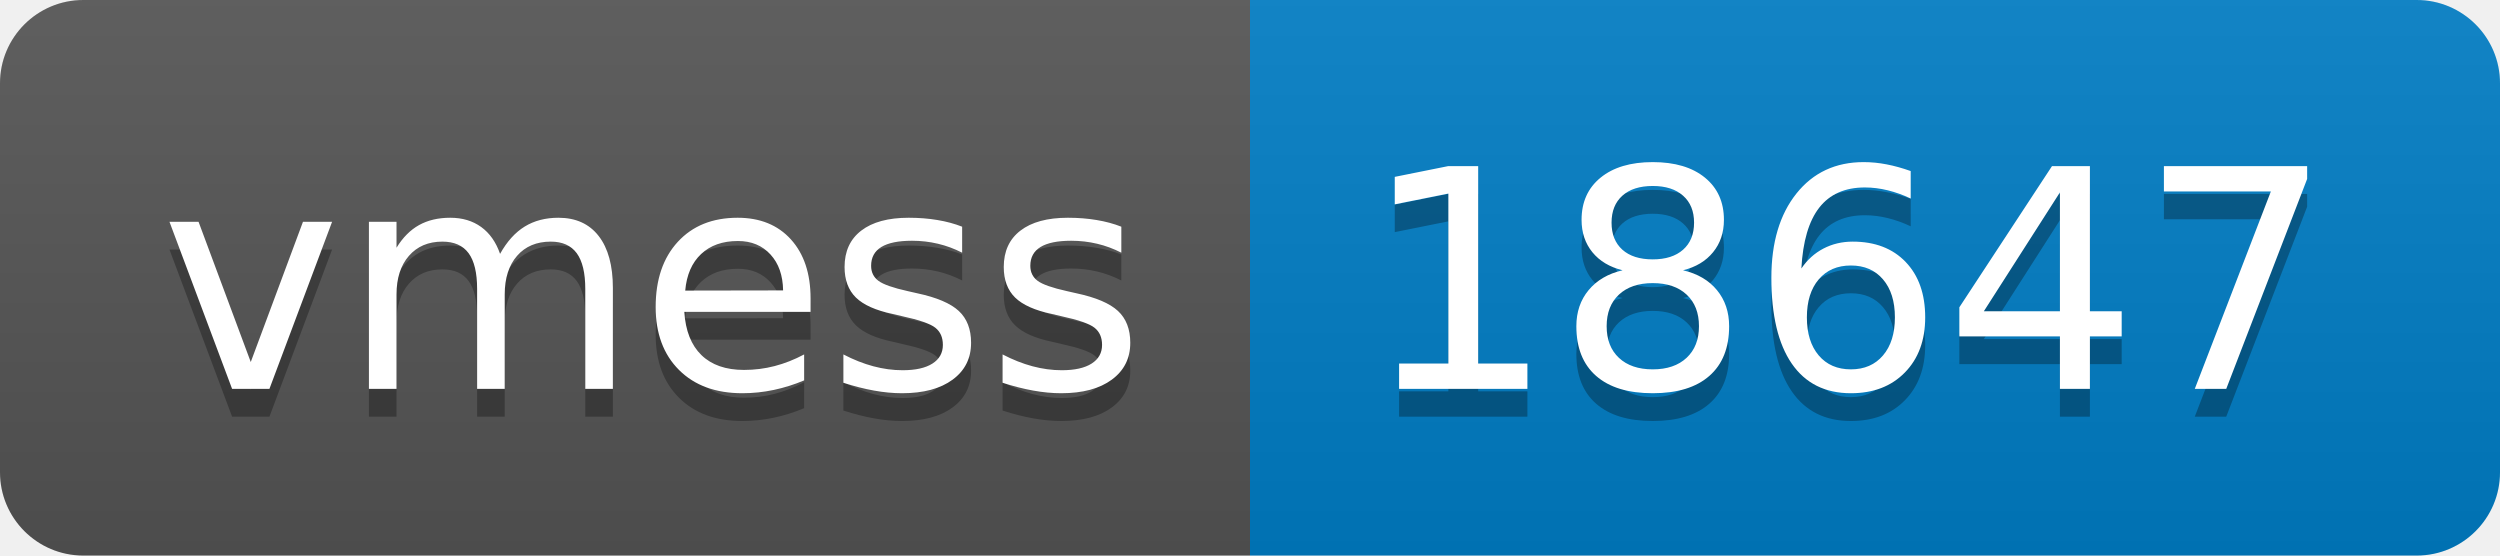
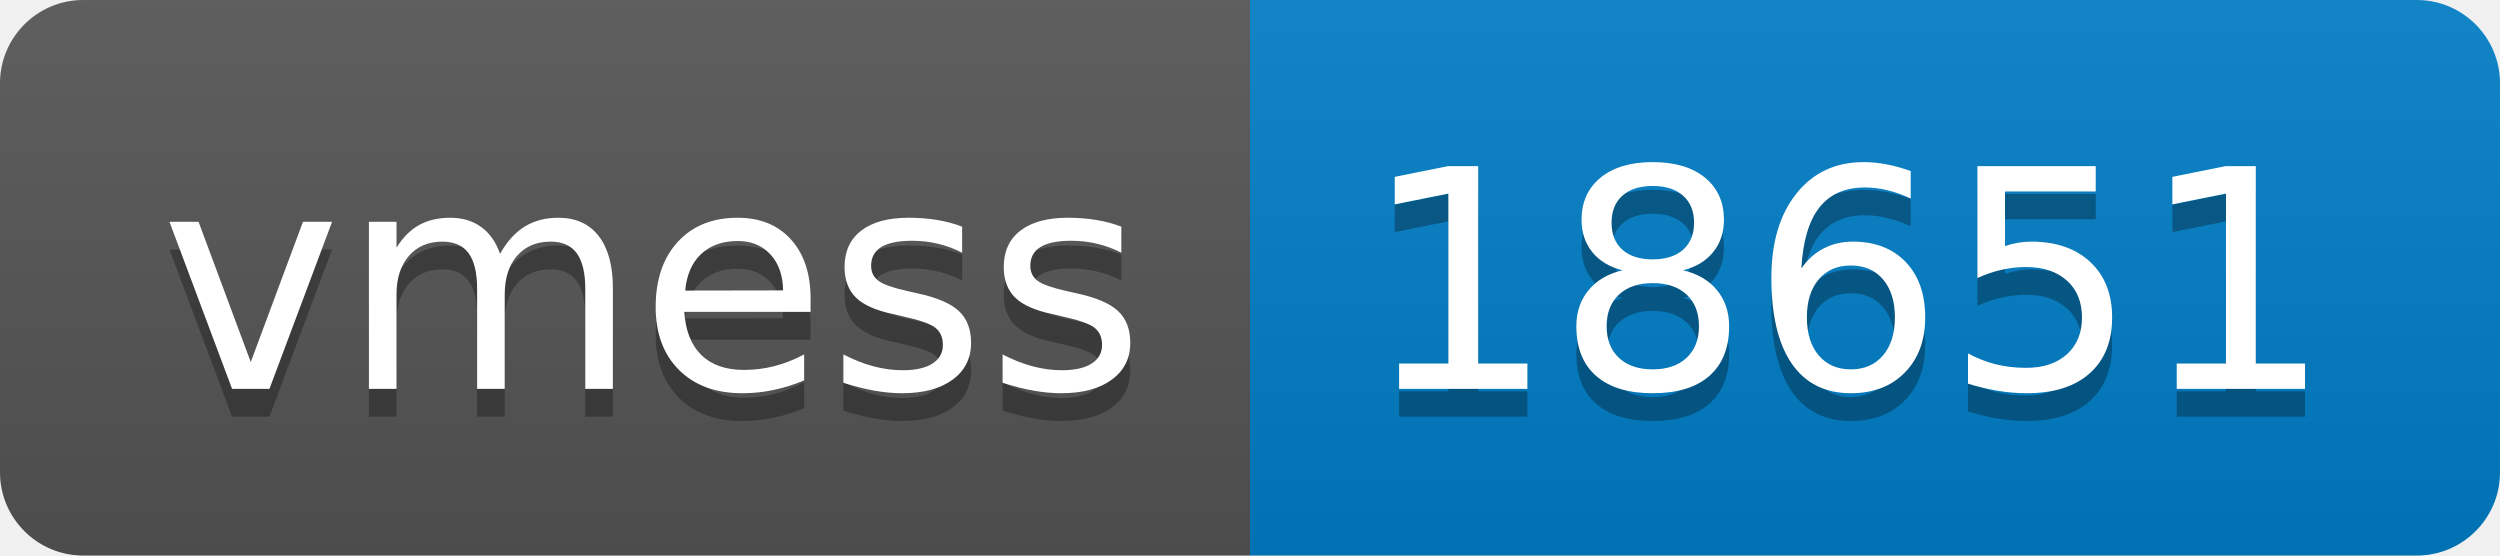
- <svg xmlns="http://www.w3.org/2000/svg" width="90" height="20" role="img" aria-label="vmess: 18647">
+ <svg xmlns="http://www.w3.org/2000/svg" width="90" height="20" role="img" aria-label="vmess: 18651">
  <linearGradient id="s" x2="0" y2="100%">
    <stop offset="0" stop-color="#bbb" stop-opacity=".1" />
    <stop offset="1" stop-opacity=".1" />
  </linearGradient>
  <clipPath id="r">
    <rect width="90" height="20" rx="3" fill="#fff" />
  </clipPath>
  <g clip-path="url(#r)">
    <rect width="45" height="20" fill="#555" />
    <rect x="45" width="45" height="20" fill="#007ec6" />
    <rect width="90" height="20" fill="url(#s)" />
  </g>
  <g fill="#fff" text-anchor="middle" font-family="Verdana,Geneva,DejaVu Sans,sans-serif" text-rendering="geometricPrecision" font-size="110">
    <text aria-hidden="true" x="235" y="150" fill="#010101" fill-opacity=".3" transform="scale(.1)" textLength="350">vmess</text>
    <text x="235" y="140" transform="scale(.1)" fill="#fff" textLength="350">vmess</text>
-     <text aria-hidden="true" x="665" y="150" fill="#010101" fill-opacity=".3" transform="scale(.1)" textLength="350">18647</text>
-     <text x="665" y="140" transform="scale(.1)" fill="#fff" textLength="350">18647</text>
+     <text aria-hidden="true" x="665" y="150" fill="#010101" fill-opacity=".3" transform="scale(.1)" textLength="350">18651</text>
+     <text x="665" y="140" transform="scale(.1)" fill="#fff" textLength="350">18651</text>
  </g>
</svg>
